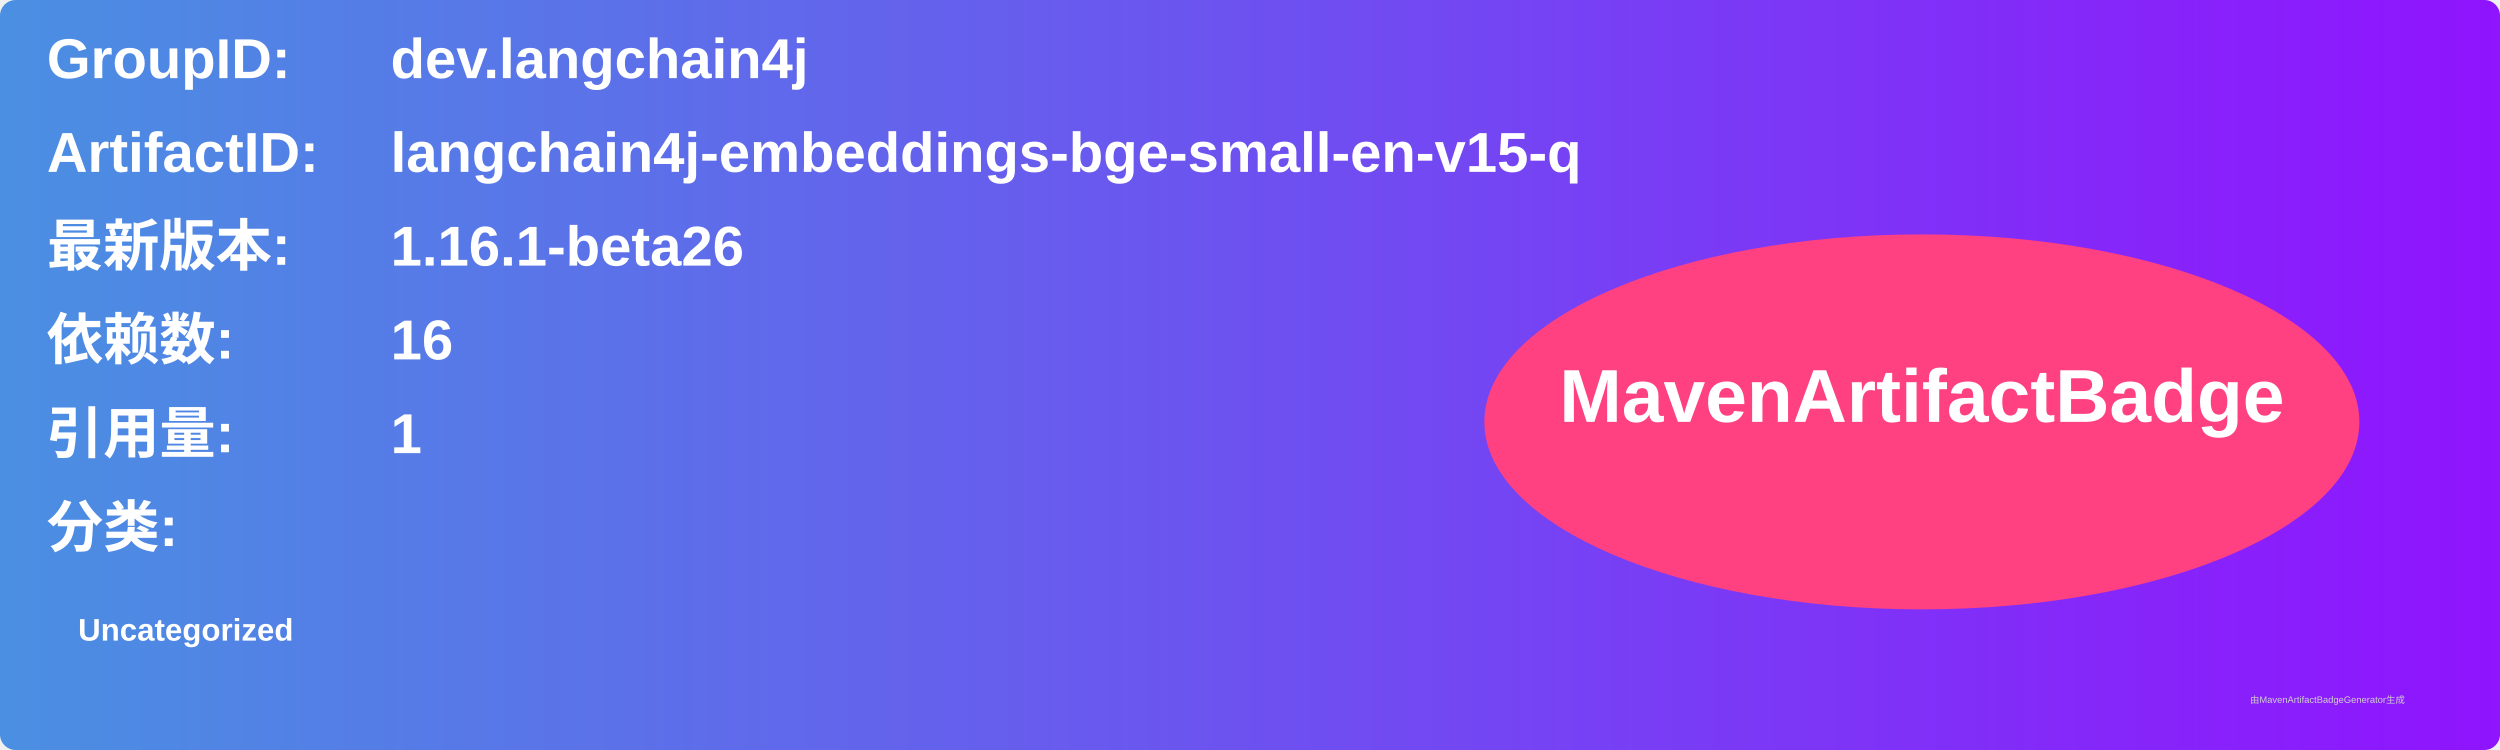
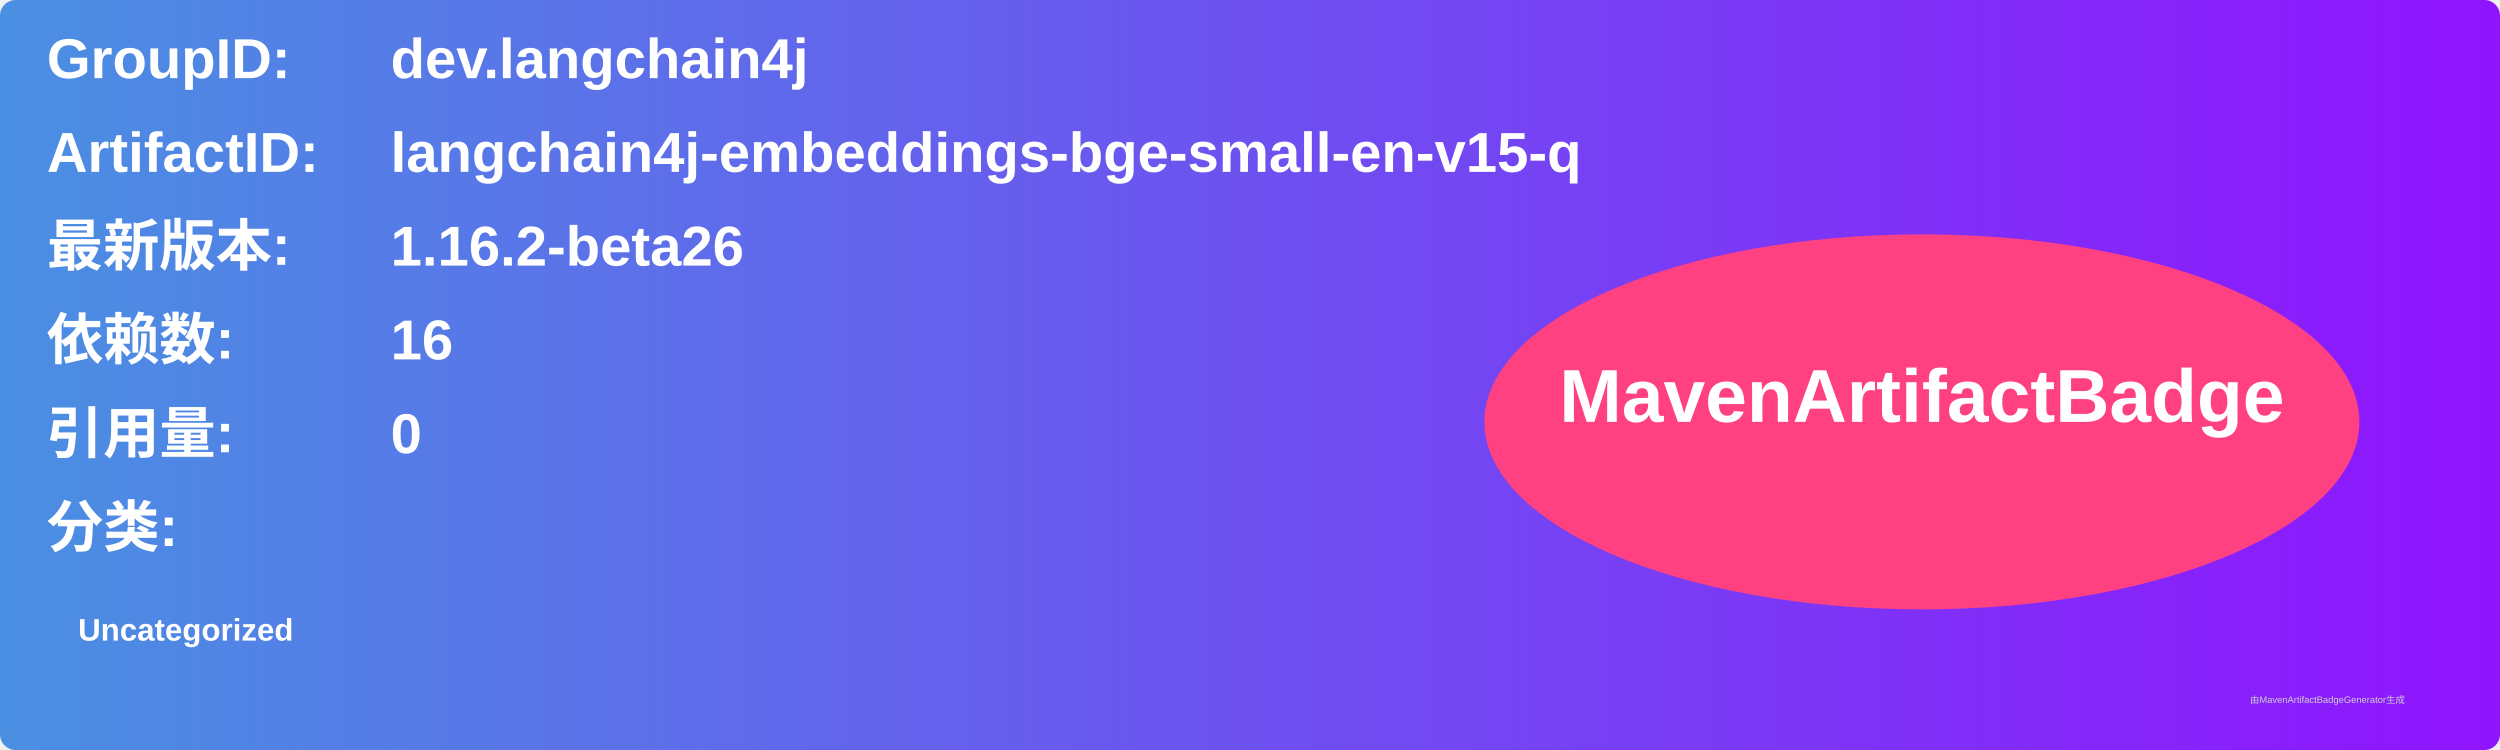
<svg xmlns="http://www.w3.org/2000/svg" width="800" height="240" viewBox="0 0 800 240">
  <linearGradient id="grad" x1="0%" y1="0%" x2="100%" y2="0%">
    <stop offset="0%" stop-color="#4a90e2" />
    <stop offset="100%" stop-color="#9013fe" />
  </linearGradient>
  <rect width="100%" height="100%" rx="5" ry="5" fill="url(#grad)" />
  <g transform="translate(15, 15)">
    <text x="0" y="10" font-family="Arial" font-size="18" fill="white" font-weight="bold" width="260">GroupID:</text>
    <text x="110" y="10" font-family="Arial" font-size="18" fill="white" font-weight="bold" width="460">dev.langchain4j</text>
    <text x="0" y="40" font-family="Arial" font-size="18" fill="white" font-weight="bold" width="260">ArtifactID:</text>
    <text x="110" y="40" font-family="Arial" font-size="18" fill="white" font-weight="bold" width="460">langchain4j-embeddings-bge-small-en-v15-q</text>
    <text x="0" y="70" font-family="Arial" font-size="18" fill="white" font-weight="bold">最新版本:</text>
    <text x="110" y="70" font-family="Arial" font-size="18" fill="white" font-weight="bold">
-       <tspan font-weight="bold">1.16.1-beta26</tspan>
+       <tspan font-weight="bold">1.16.2-beta26</tspan>
    </text>
    <text x="0" y="100" font-family="Arial" font-size="18" fill="white" font-weight="bold">依赖数: </text>
    <text x="110" y="100" font-family="Arial" font-size="18" fill="white">
      <tspan font-weight="bold">16</tspan>
    </text>
    <text x="0" y="130" font-family="Arial" font-size="18" fill="white" font-weight="bold">引用量: </text>
    <text x="110" y="130" font-family="Arial" font-size="18" fill="white">
-       <tspan font-weight="bold">1</tspan>
+       <tspan font-weight="bold">0</tspan>
    </text>
    <text x="0" y="160" font-family="Arial" font-size="18" fill="white" font-weight="bold">分类:</text>
    <text x="10" y="190" font-family="Arial" font-size="10" fill="white">
      <tspan font-weight="bold">Uncategorized</tspan>
    </text>
    <ellipse cx="600" cy="120" rx="140" ry="60" fill="#ff4081" />
    <text x="600" y="120" text-anchor="middle" font-family="Arial" font-size="24" fill="white" font-weight="bold">MavenArtifactBadge</text>
  </g>
  <text x="720" y="225" font-family="Arial" font-size="3" fill="#d0d0d0">由MavenArtifactBadgeGenerator生成</text>
</svg>
